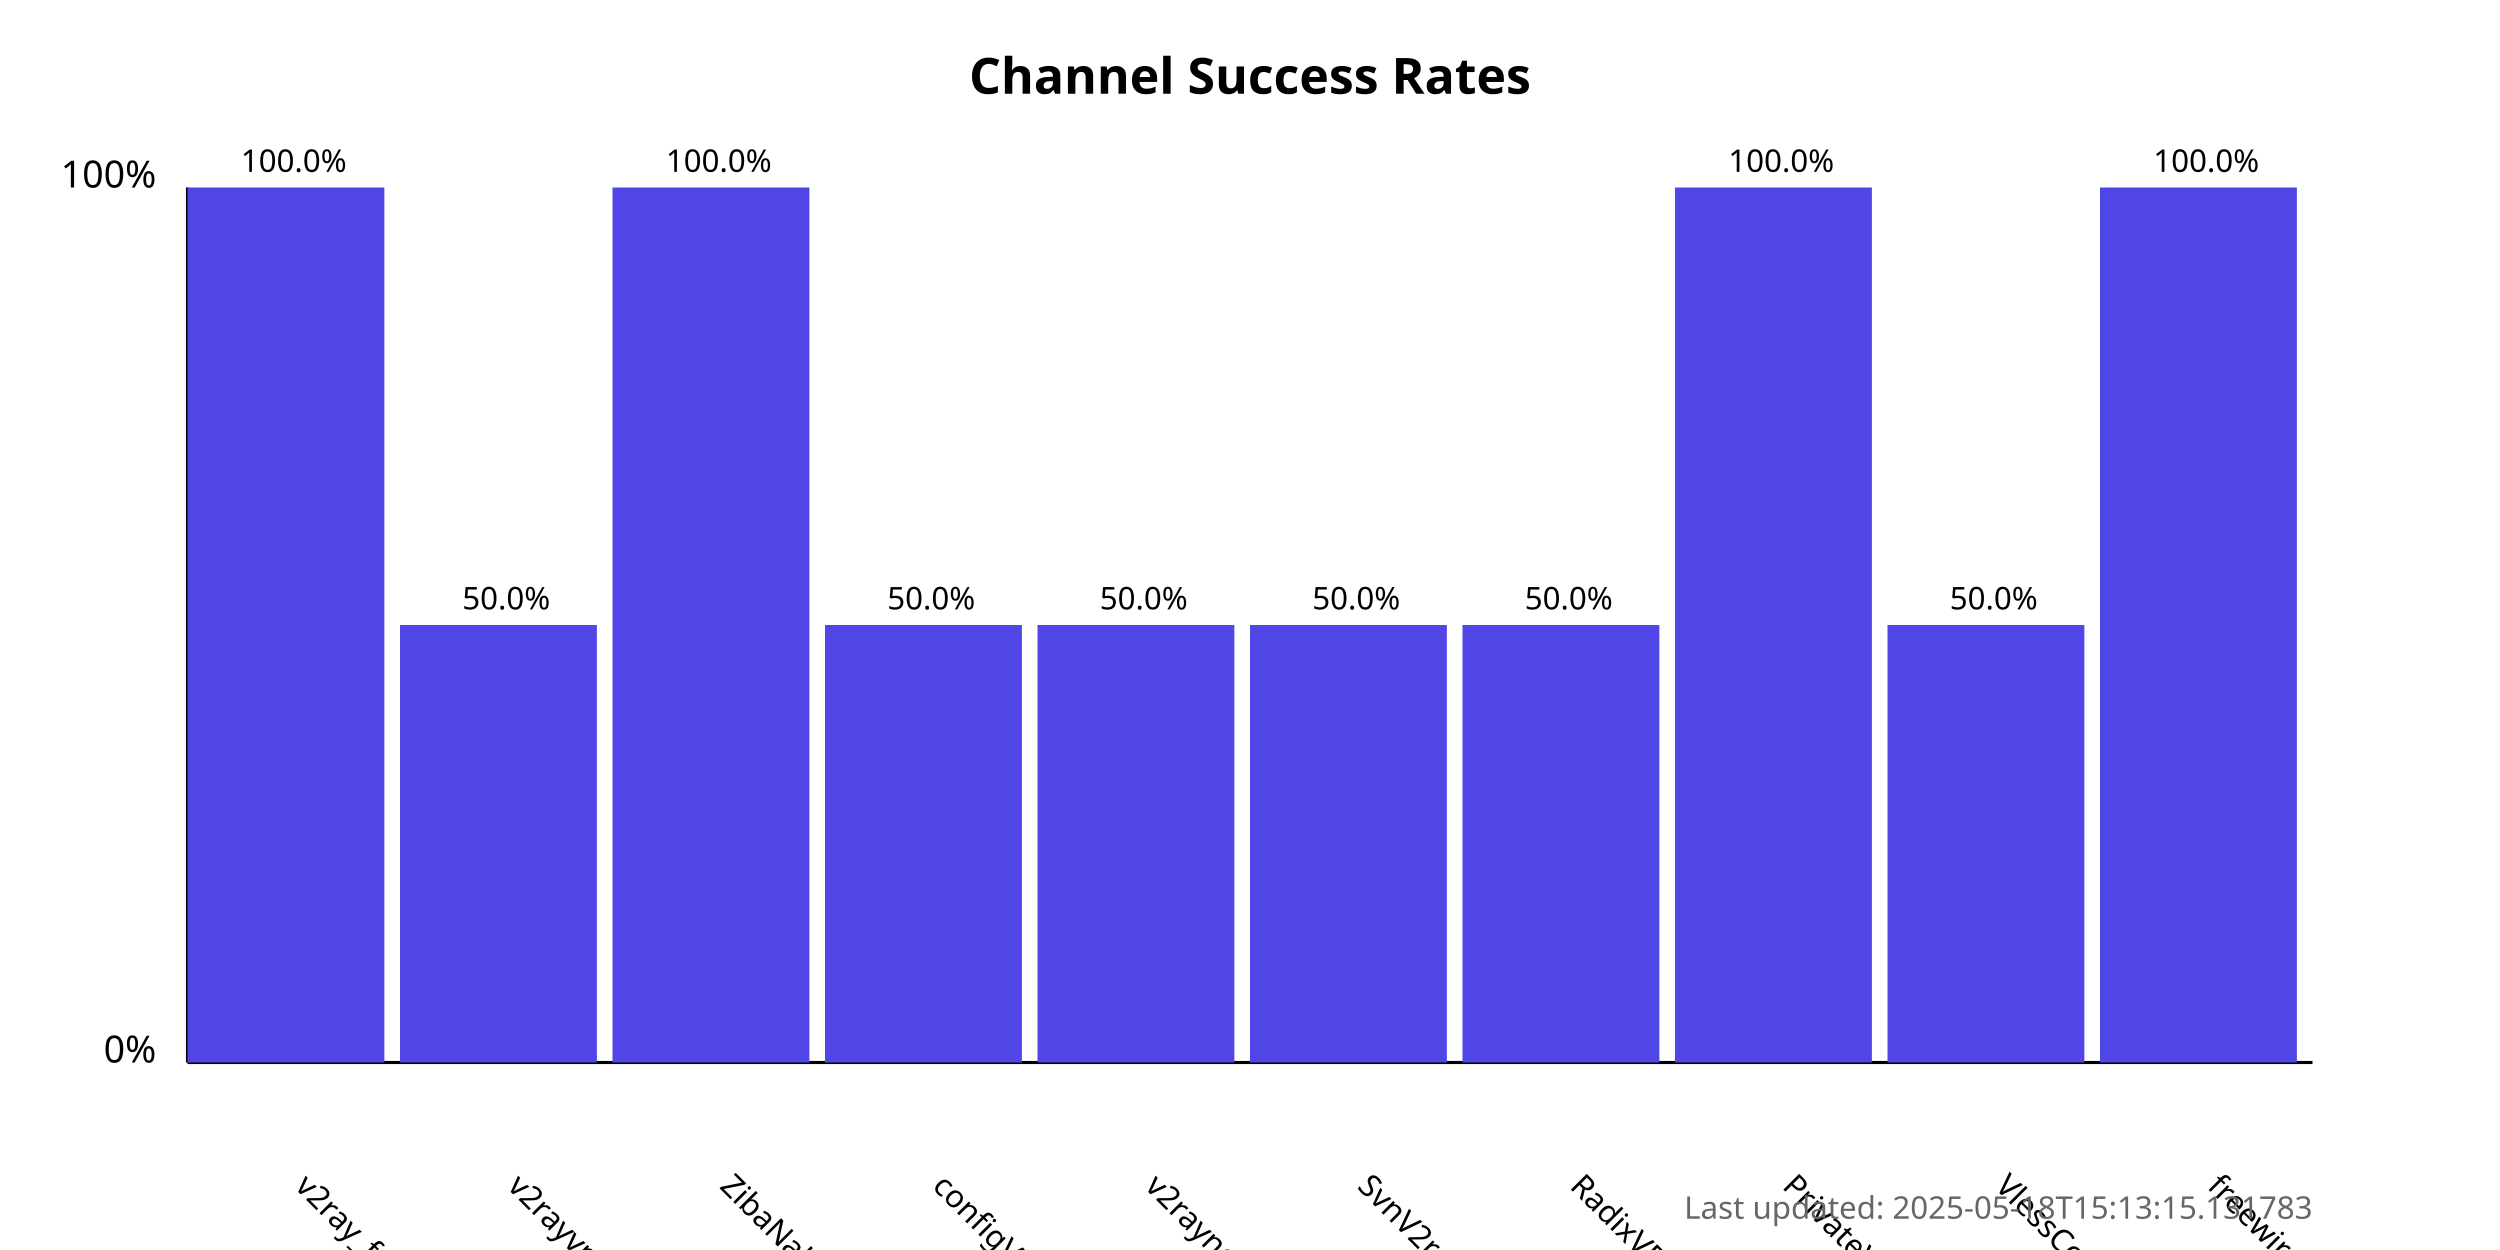
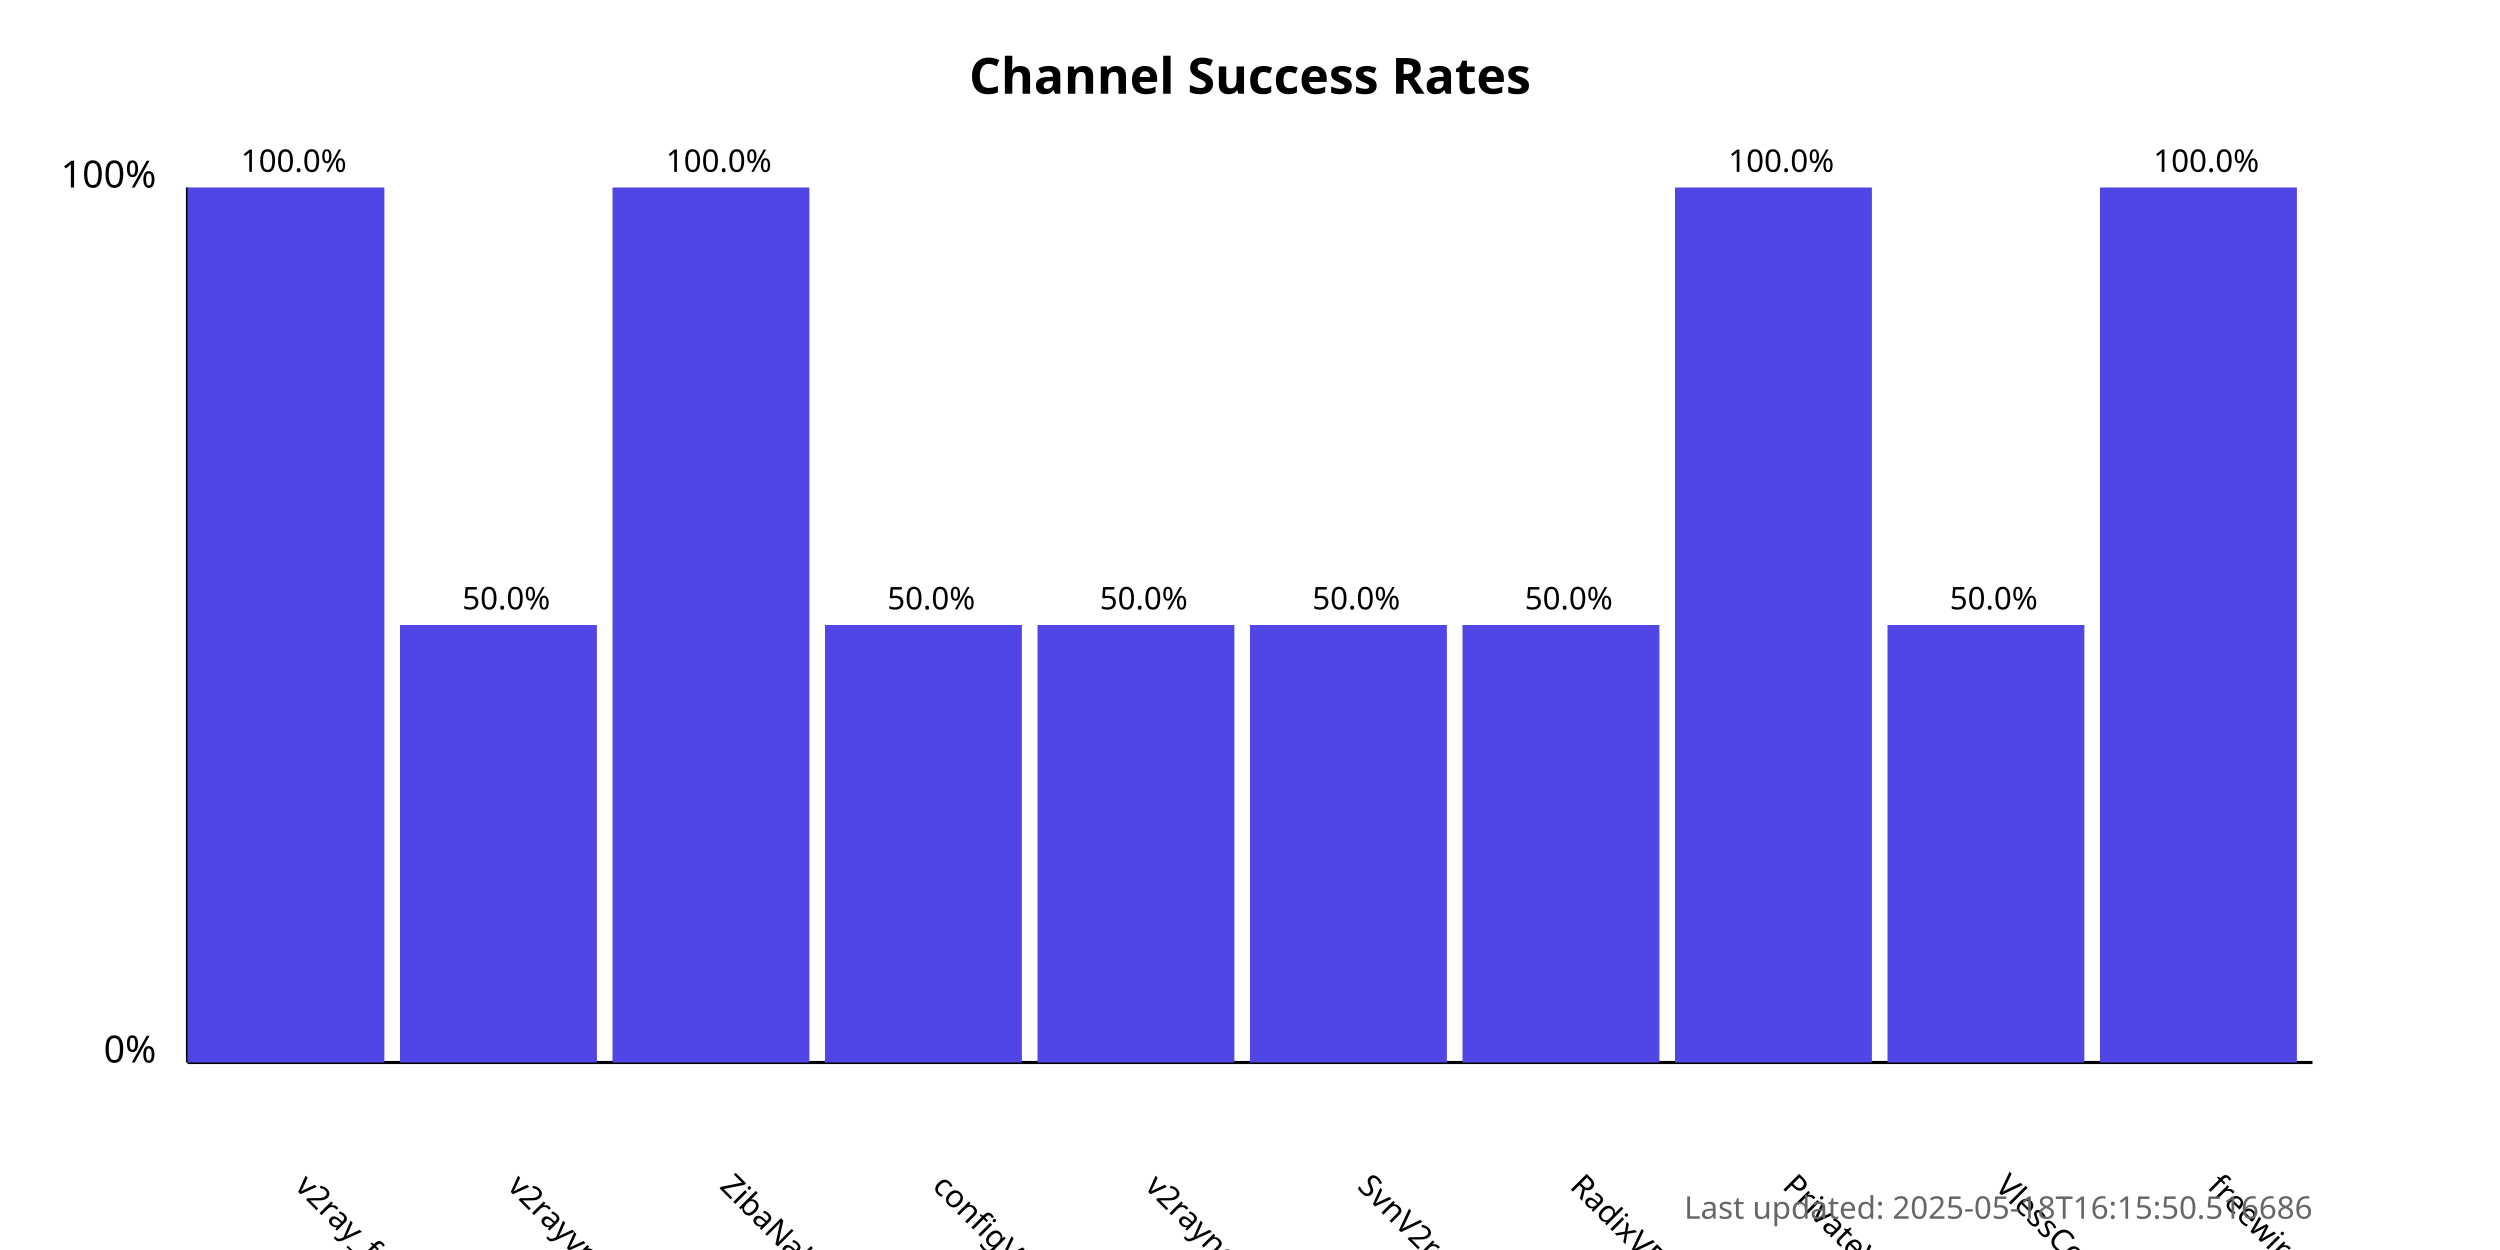
<svg xmlns="http://www.w3.org/2000/svg" width="800" height="400">
  <style>
            .chart-title { font: bold 16px sans-serif; }
            .axis-label { font: 12px sans-serif; }
            .tick-label { font: 10px sans-serif; }
            .bar { fill: #4f46e5; }
            .bar:hover { fill: #6366f1; }
            .timestamp { font: 10px sans-serif; fill: #666; }
        </style>
  <text x="400.0" y="30" text-anchor="middle" class="chart-title">
            Channel Success Rates
        </text>
  <line x1="60" y1="340" x2="60" y2="60" stroke="black" stroke-width="1" />
  <line x1="60" y1="340" x2="740" y2="340" stroke="black" stroke-width="1" />
  <text x="50" y="340" text-anchor="end" class="axis-label">0%</text>
  <text x="50" y="60" text-anchor="end" class="axis-label">100%</text>
  <g>
    <rect x="60" y="60.0" width="63.0" height="280.0" class="bar" />
    <text x="94.0" y="380" transform="rotate(45, 94.0, 380)" text-anchor="start" class="tick-label">
                v2ray_free_conf
            </text>
    <text x="94.0" y="55.0" text-anchor="middle" class="tick-label">
                100.0%
            </text>
  </g>
  <g>
    <rect x="128.0" y="200.0" width="63.0" height="140.0" class="bar" />
    <text x="162.0" y="380" transform="rotate(45, 162.0, 380)" text-anchor="start" class="tick-label">
                v2rayvpno
            </text>
    <text x="162.0" y="195.0" text-anchor="middle" class="tick-label">
                50.0%
            </text>
  </g>
  <g>
    <rect x="196.0" y="60.0" width="63.0" height="280.0" class="bar" />
    <text x="230.0" y="380" transform="rotate(45, 230.0, 380)" text-anchor="start" class="tick-label">
                ZibaNabz
            </text>
    <text x="230.0" y="55.0" text-anchor="middle" class="tick-label">
                100.0%
            </text>
  </g>
  <g>
    <rect x="264.0" y="200.0" width="63.0" height="140.0" class="bar" />
    <text x="298.0" y="380" transform="rotate(45, 298.0, 380)" text-anchor="start" class="tick-label">
                configV2rayForFree
            </text>
    <text x="298.0" y="195.0" text-anchor="middle" class="tick-label">
                50.0%
            </text>
  </g>
  <g>
    <rect x="332.0" y="200.0" width="63.0" height="140.0" class="bar" />
    <text x="366.0" y="380" transform="rotate(45, 366.0, 380)" text-anchor="start" class="tick-label">
                v2rayngvpn
            </text>
    <text x="366.0" y="195.0" text-anchor="middle" class="tick-label">
                50.0%
            </text>
  </g>
  <g>
    <rect x="400.0" y="200.0" width="63.0" height="140.0" class="bar" />
    <text x="434.0" y="380" transform="rotate(45, 434.0, 380)" text-anchor="start" class="tick-label">
                SvnV2ray
            </text>
    <text x="434.0" y="195.0" text-anchor="middle" class="tick-label">
                50.0%
            </text>
  </g>
  <g>
    <rect x="468.0" y="200.0" width="63.0" height="140.0" class="bar" />
    <text x="502.0" y="380" transform="rotate(45, 502.0, 380)" text-anchor="start" class="tick-label">
                RadixVPN
            </text>
    <text x="502.0" y="195.0" text-anchor="middle" class="tick-label">
                50.0%
            </text>
  </g>
  <g>
    <rect x="536.0" y="60.0" width="63.0" height="280.0" class="bar" />
    <text x="570.0" y="380" transform="rotate(45, 570.0, 380)" text-anchor="start" class="tick-label">
                PrivateVPNs
            </text>
    <text x="570.0" y="55.0" text-anchor="middle" class="tick-label">
                100.0%
            </text>
  </g>
  <g>
    <rect x="604.0" y="200.0" width="63.0" height="140.0" class="bar" />
    <text x="638.0" y="380" transform="rotate(45, 638.0, 380)" text-anchor="start" class="tick-label">
                VlessConfig
            </text>
    <text x="638.0" y="195.0" text-anchor="middle" class="tick-label">
                50.0%
            </text>
  </g>
  <g>
    <rect x="672.0" y="60.0" width="63.0" height="280.0" class="bar" />
    <text x="706.0" y="380" transform="rotate(45, 706.0, 380)" text-anchor="start" class="tick-label">
                freewireguard
            </text>
    <text x="706.0" y="55.0" text-anchor="middle" class="tick-label">
                100.0%
            </text>
  </g>
  <text x="740" y="390" text-anchor="end" class="timestamp">
-             Last updated: 2025-05-18T15:13:15.131783
+             Last updated: 2025-05-18T16:15:50.516686
        </text>
</svg>
